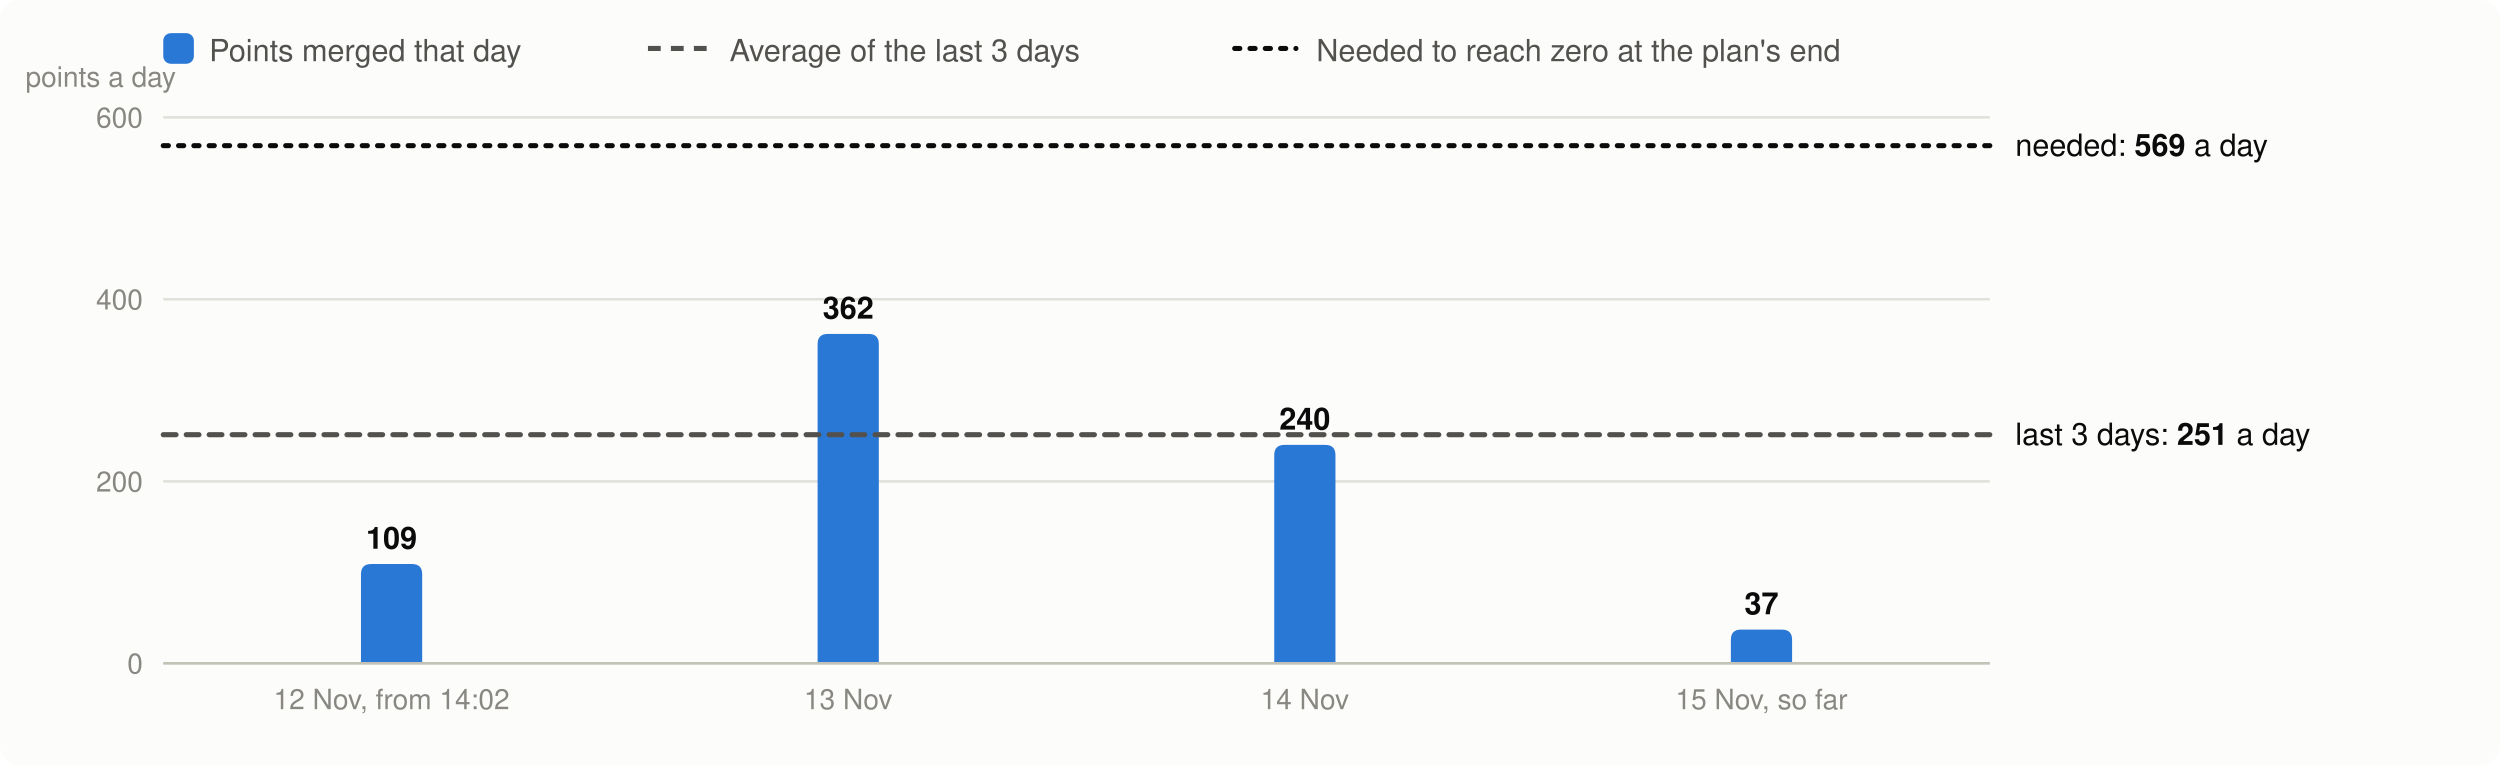
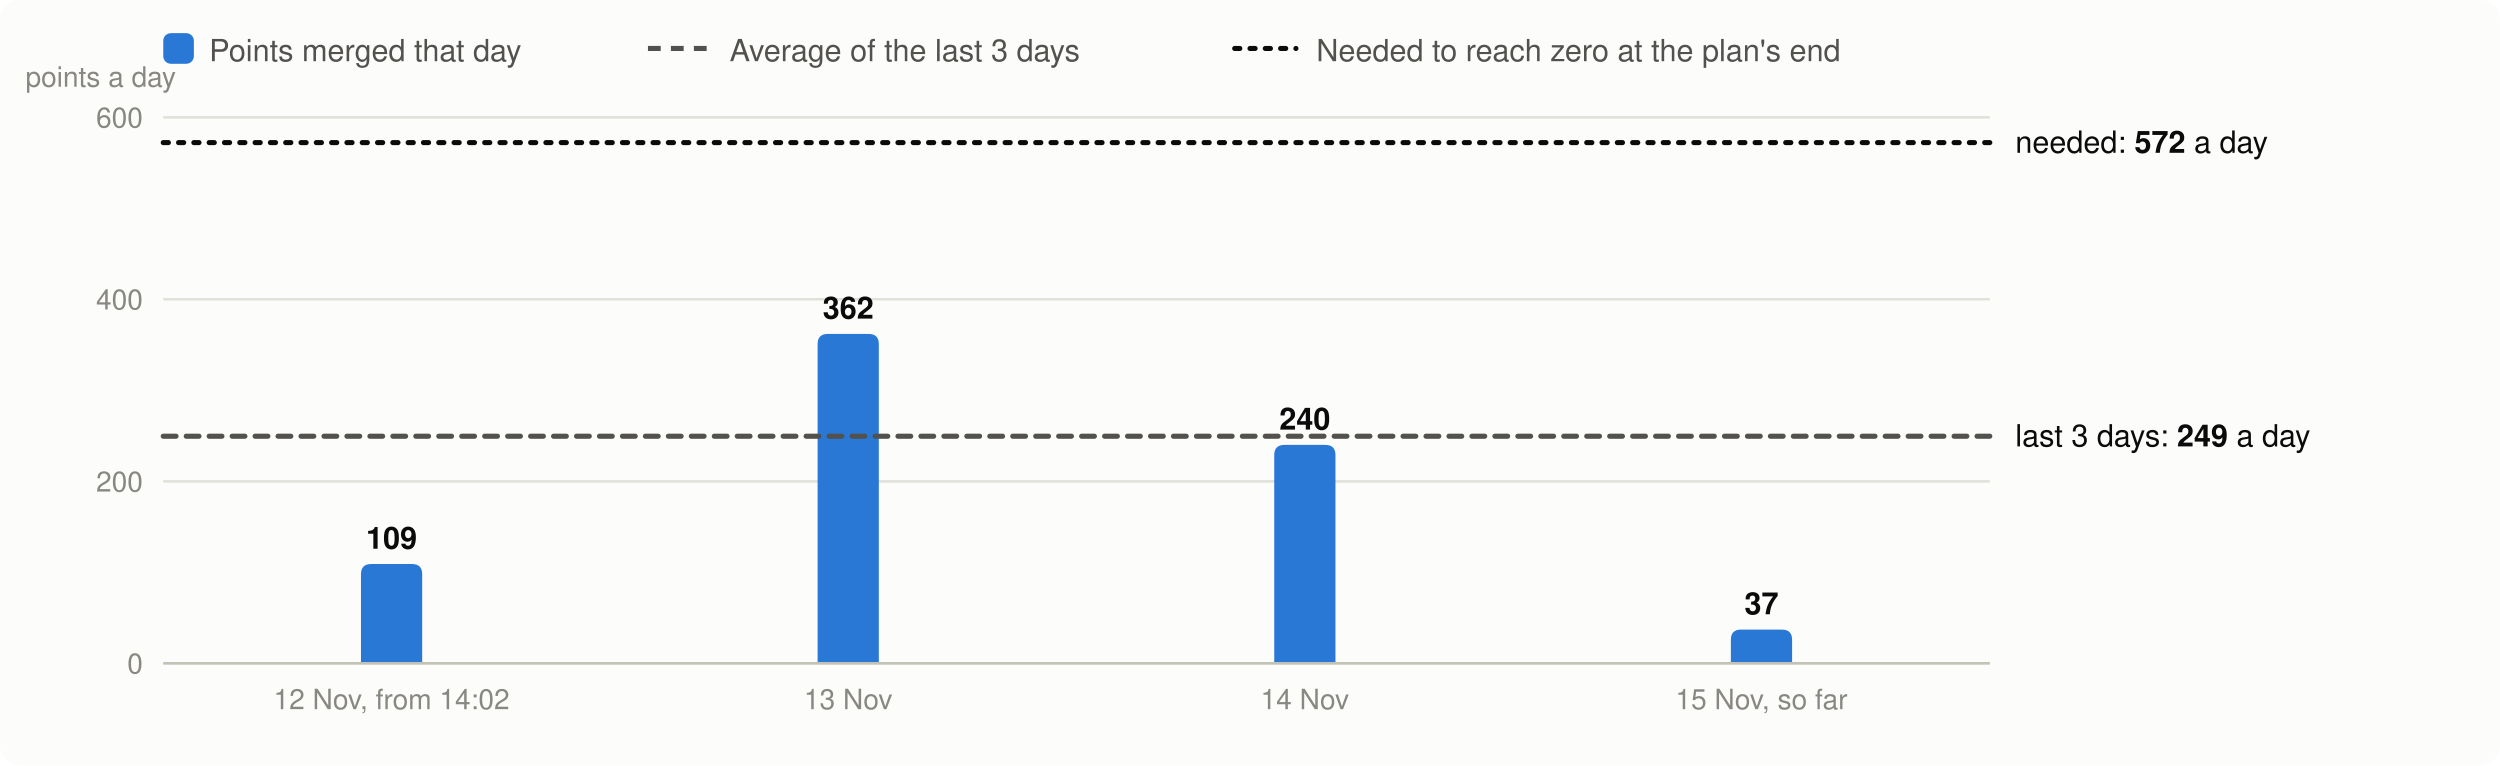
<svg xmlns="http://www.w3.org/2000/svg" viewBox="0 0 980 300" width="980" height="300" font-family="system-ui,-apple-system,Segoe UI,Helvetica,Arial,sans-serif" font-size="13" role="img" aria-label="Velocity: story points merged per day, the 3-day average and the velocity needed">
  <rect width="980" height="300" rx="8" fill="#fcfcfb" />
  <rect x="64" y="13" width="12" height="12" rx="3" fill="#2a78d6" />
  <text x="82" y="24" fill="#52514e" font-size="12">Points merged that day</text>
  <line x1="254" x2="278" y1="19" y2="19" stroke="#52514e" stroke-width="2" stroke-dasharray="5 4" />
  <text x="286" y="24" fill="#52514e" font-size="12">Average of the last 3 days</text>
  <line x1="484" x2="508" y1="19" y2="19" stroke="#0b0b0b" stroke-width="2" stroke-dasharray="2 4" stroke-linecap="round" />
  <text x="516" y="24" fill="#52514e" font-size="12">Needed to reach zero at the plan's end</text>
  <line x1="64" x2="780" y1="260.0" y2="260.0" stroke="#e1e0d9" />
  <text x="56" y="264.0" text-anchor="end" fill="#898781" font-size="11">0</text>
  <line x1="64" x2="780" y1="188.7" y2="188.7" stroke="#e1e0d9" />
  <text x="56" y="192.7" text-anchor="end" fill="#898781" font-size="11">200</text>
  <line x1="64" x2="780" y1="117.3" y2="117.3" stroke="#e1e0d9" />
  <text x="56" y="121.3" text-anchor="end" fill="#898781" font-size="11">400</text>
  <line x1="64" x2="780" y1="46.0" y2="46.0" stroke="#e1e0d9" />
  <text x="56" y="50.0" text-anchor="end" fill="#898781" font-size="11">600</text>
  <text x="10" y="34" fill="#898781" font-size="11">points a day</text>
  <path d="M141.5,260.0V225.1Q141.5,221.1 145.5,221.1H161.5Q165.5,221.1 165.5,225.1V260.0Z" fill="#2a78d6" />
  <text x="153.5" y="215.1" text-anchor="middle" fill="#0b0b0b" font-size="12" font-weight="600">109</text>
  <text x="153.5" y="278" text-anchor="middle" fill="#898781" font-size="11">12 Nov, from 14:02</text>
  <path d="M320.5,260.0V134.9Q320.5,130.9 324.5,130.9H340.5Q344.5,130.9 344.5,134.9V260.0Z" fill="#2a78d6" />
  <text x="332.5" y="124.9" text-anchor="middle" fill="#0b0b0b" font-size="12" font-weight="600">362</text>
  <text x="332.5" y="278" text-anchor="middle" fill="#898781" font-size="11">13 Nov</text>
  <path d="M499.5,260.0V178.4Q499.5,174.4 503.5,174.4H519.5Q523.5,174.4 523.5,178.4V260.0Z" fill="#2a78d6" />
  <text x="511.5" y="168.4" text-anchor="middle" fill="#0b0b0b" font-size="12" font-weight="600">240</text>
  <text x="511.5" y="278" text-anchor="middle" fill="#898781" font-size="11">14 Nov</text>
  <path d="M678.5,260.0V250.8Q678.5,246.8 682.5,246.8H698.5Q702.5,246.8 702.5,250.8V260.0Z" fill="#2a78d6" />
  <text x="690.5" y="240.8" text-anchor="middle" fill="#0b0b0b" font-size="12" font-weight="600">37</text>
  <text x="690.5" y="278" text-anchor="middle" fill="#898781" font-size="11">15 Nov, so far</text>
  <line x1="64" x2="780" y1="260.0" y2="260.0" stroke="#c3c2b7" />
-   <line x1="64" x2="780" y1="170.4" y2="170.4" stroke="#52514e" stroke-width="2" stroke-dasharray="5 4" stroke-linecap="round" />
-   <text x="790" y="174.4" fill="#0b0b0b" font-size="12">last 3 days: <tspan font-weight="600">251</tspan> a day</text>
-   <line x1="64" x2="780" y1="57.1" y2="57.1" stroke="#0b0b0b" stroke-width="2" stroke-dasharray="2 4" stroke-linecap="round" />
-   <text x="790" y="61.1" fill="#0b0b0b" font-size="12">needed: <tspan font-weight="600">569</tspan> a day</text>
+   <line x1="64" x2="780" y1="171.0" y2="171.0" stroke="#52514e" stroke-width="2" stroke-dasharray="5 4" stroke-linecap="round" />
+   <text x="790" y="175.0" fill="#0b0b0b" font-size="12">last 3 days: <tspan font-weight="600">249</tspan> a day</text>
+   <line x1="64" x2="780" y1="55.9" y2="55.9" stroke="#0b0b0b" stroke-width="2" stroke-dasharray="2 4" stroke-linecap="round" />
+   <text x="790" y="59.9" fill="#0b0b0b" font-size="12">needed: <tspan font-weight="600">572</tspan> a day</text>
</svg>
